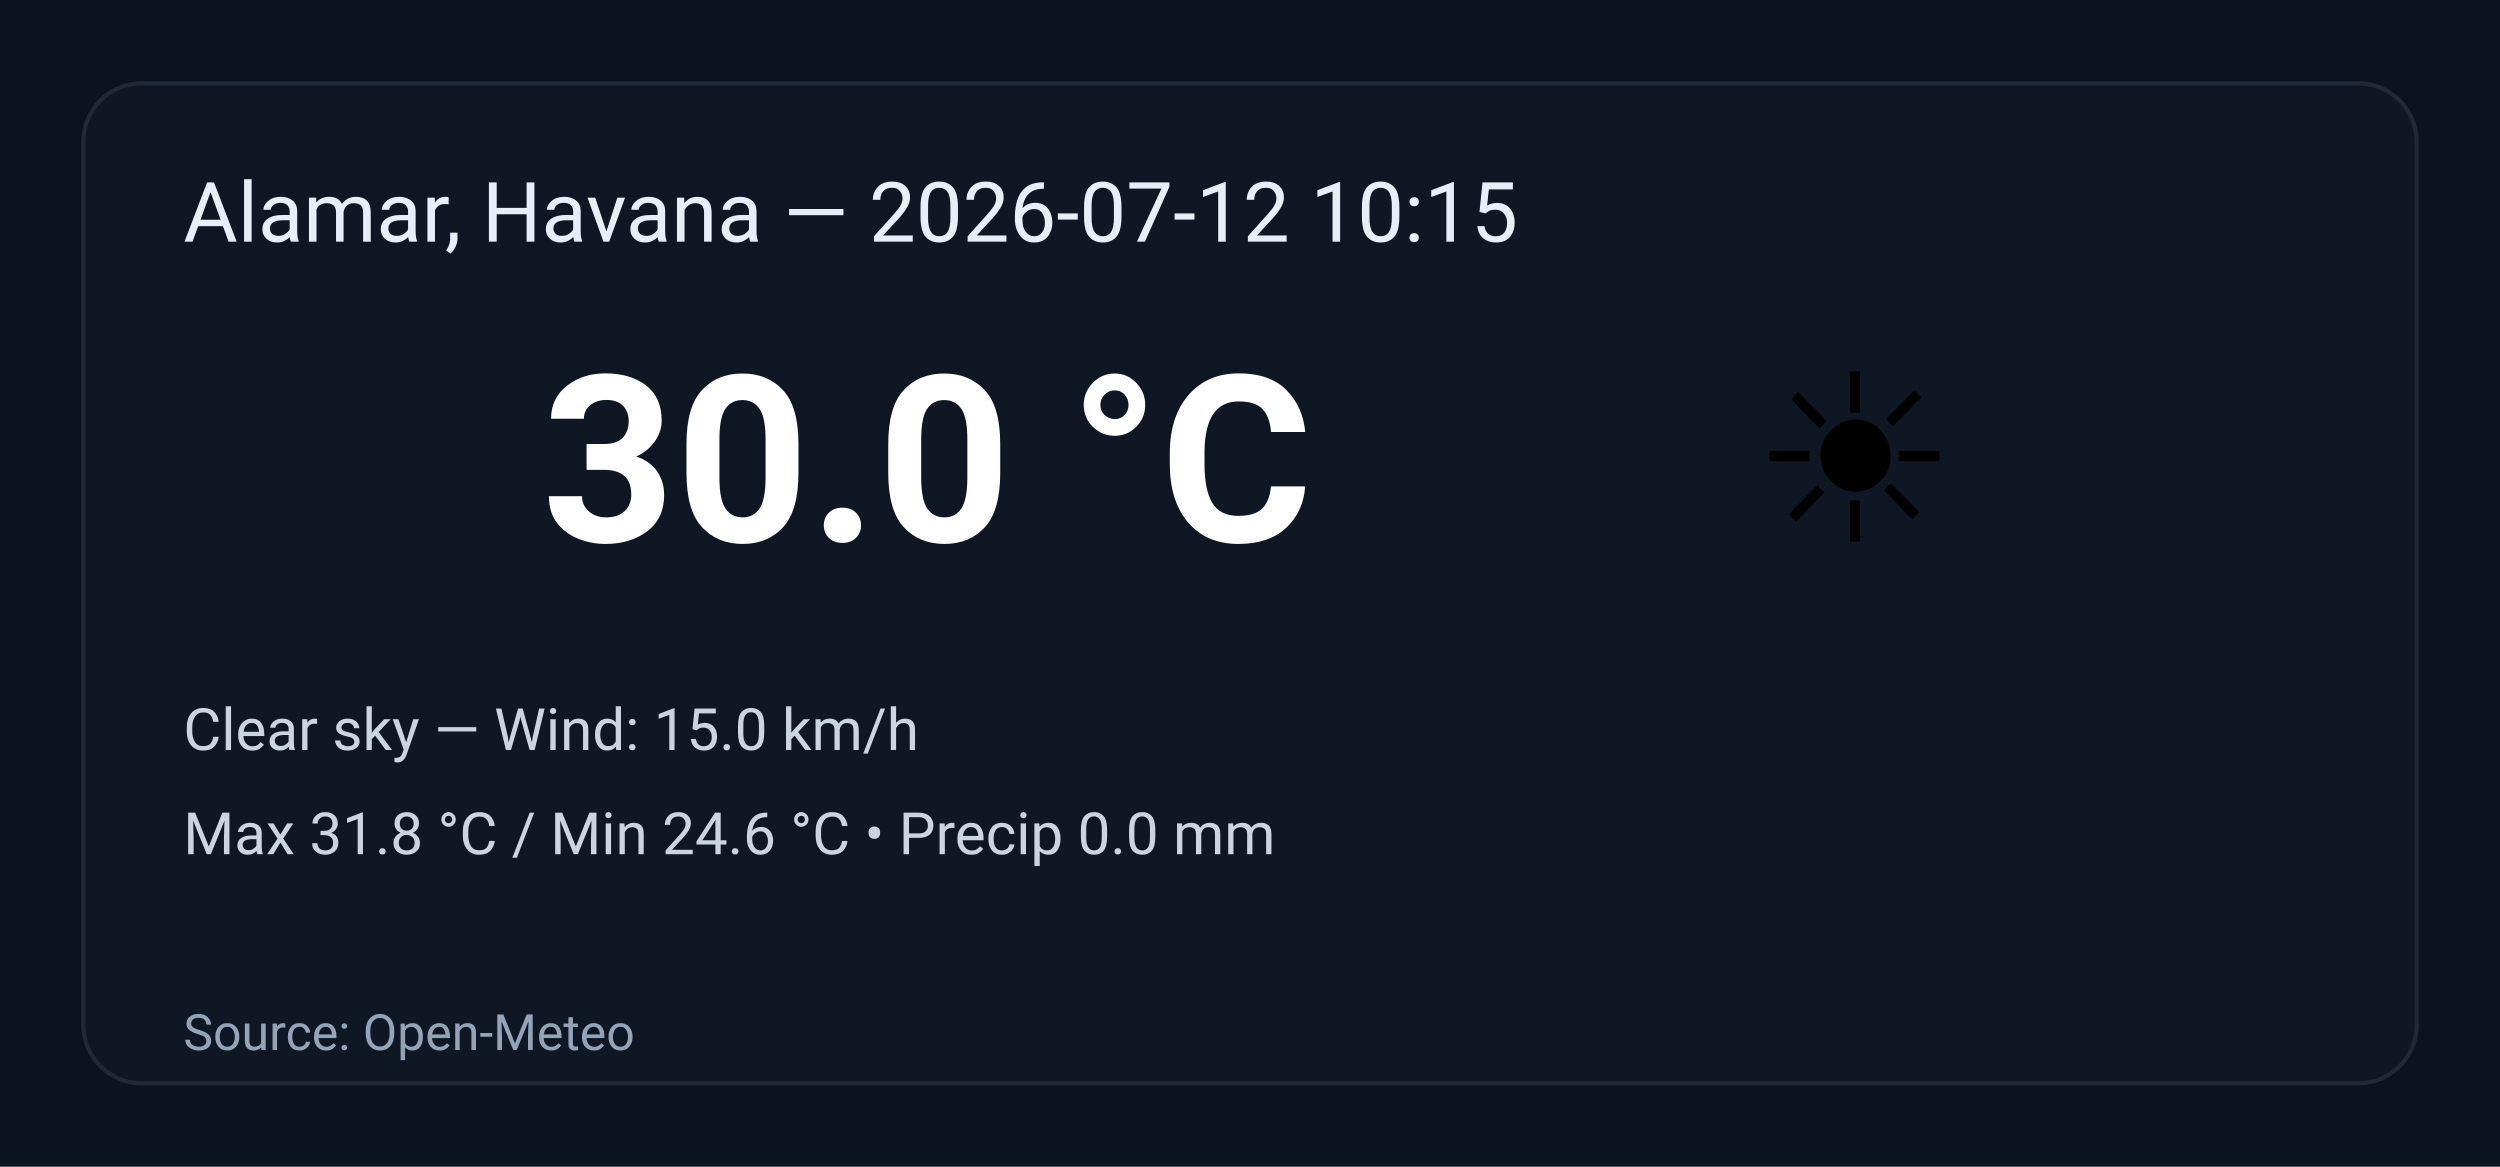
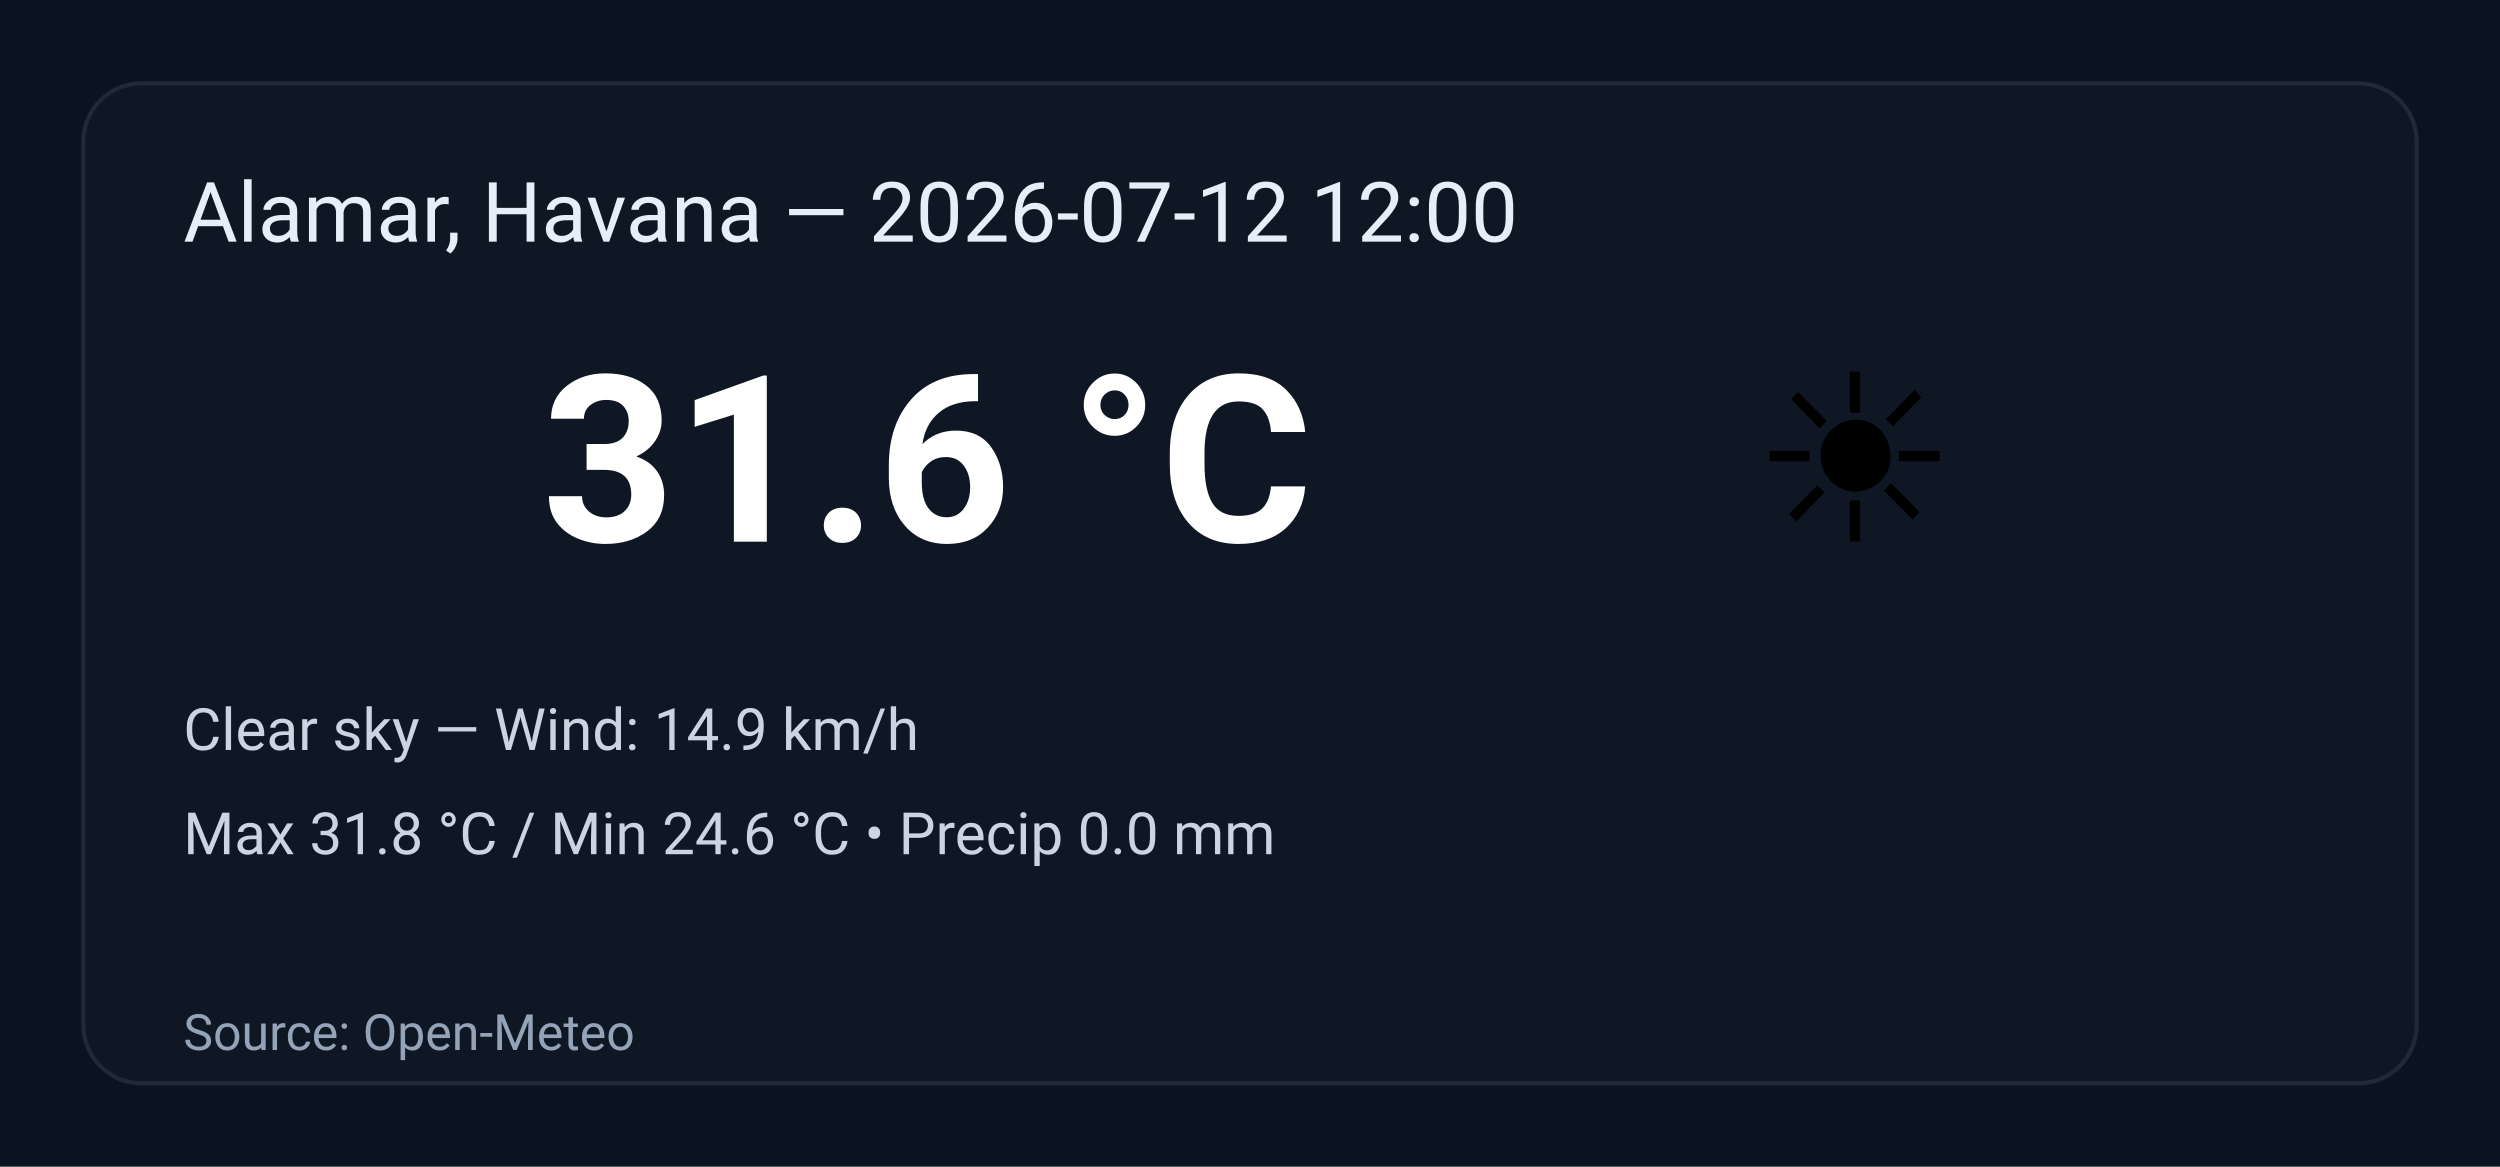
<svg xmlns="http://www.w3.org/2000/svg" width="600" height="280" viewBox="0 0 600 280" role="img" aria-label="Weather summary">
  <style>
    .bg { fill: #0b1220; }
    .card { fill: #0f1724; stroke: #1f2937; stroke-width:1; rx:14; }
    .title { font: 20px 'Segoe UI', Roboto, Arial; fill: #e6eef8; }
    .temp { font: 56px 'Segoe UI', Roboto, Arial; fill: #ffffff; font-weight:700; }
    .emoji { font-size:56px; }
    .meta { font: 14px 'Segoe UI', Roboto, Arial; fill: #cbd5e1; }
    .foot { font: 12px 'Segoe UI', Roboto, Arial; fill: #94a3b8; }
  </style>
  <rect class="bg" width="100%" height="100%" rx="0" />
  <g transform="translate(20,20)">
    <rect class="card" x="0" y="0" width="560" height="240" rx="12" />
-     <text class="title" x="24" y="38">Alamar, Havana — 2026-07-12 10:15</text>
+     <text class="title" x="24" y="38">Alamar, Havana — 2026-07-12 12:00</text>
    <text class="emoji" x="400" y="110">☀️</text>
-     <text class="temp" x="110" y="110">30.0 °C</text>
-     <text class="meta" x="24" y="160">Clear sky — Wind: 15.0 km/h</text>
+     <text class="temp" x="110" y="110">31.6 °C</text>
+     <text class="meta" x="24" y="160">Clear sky — Wind: 14.9 km/h</text>
    <text class="meta" x="24" y="185">Max 31.8 °C / Min 24.6 °C  •  Precip 0.0 mm</text>
    <text class="foot" x="24" y="232">Source: Open-Meteo</text>
  </g>
</svg>
